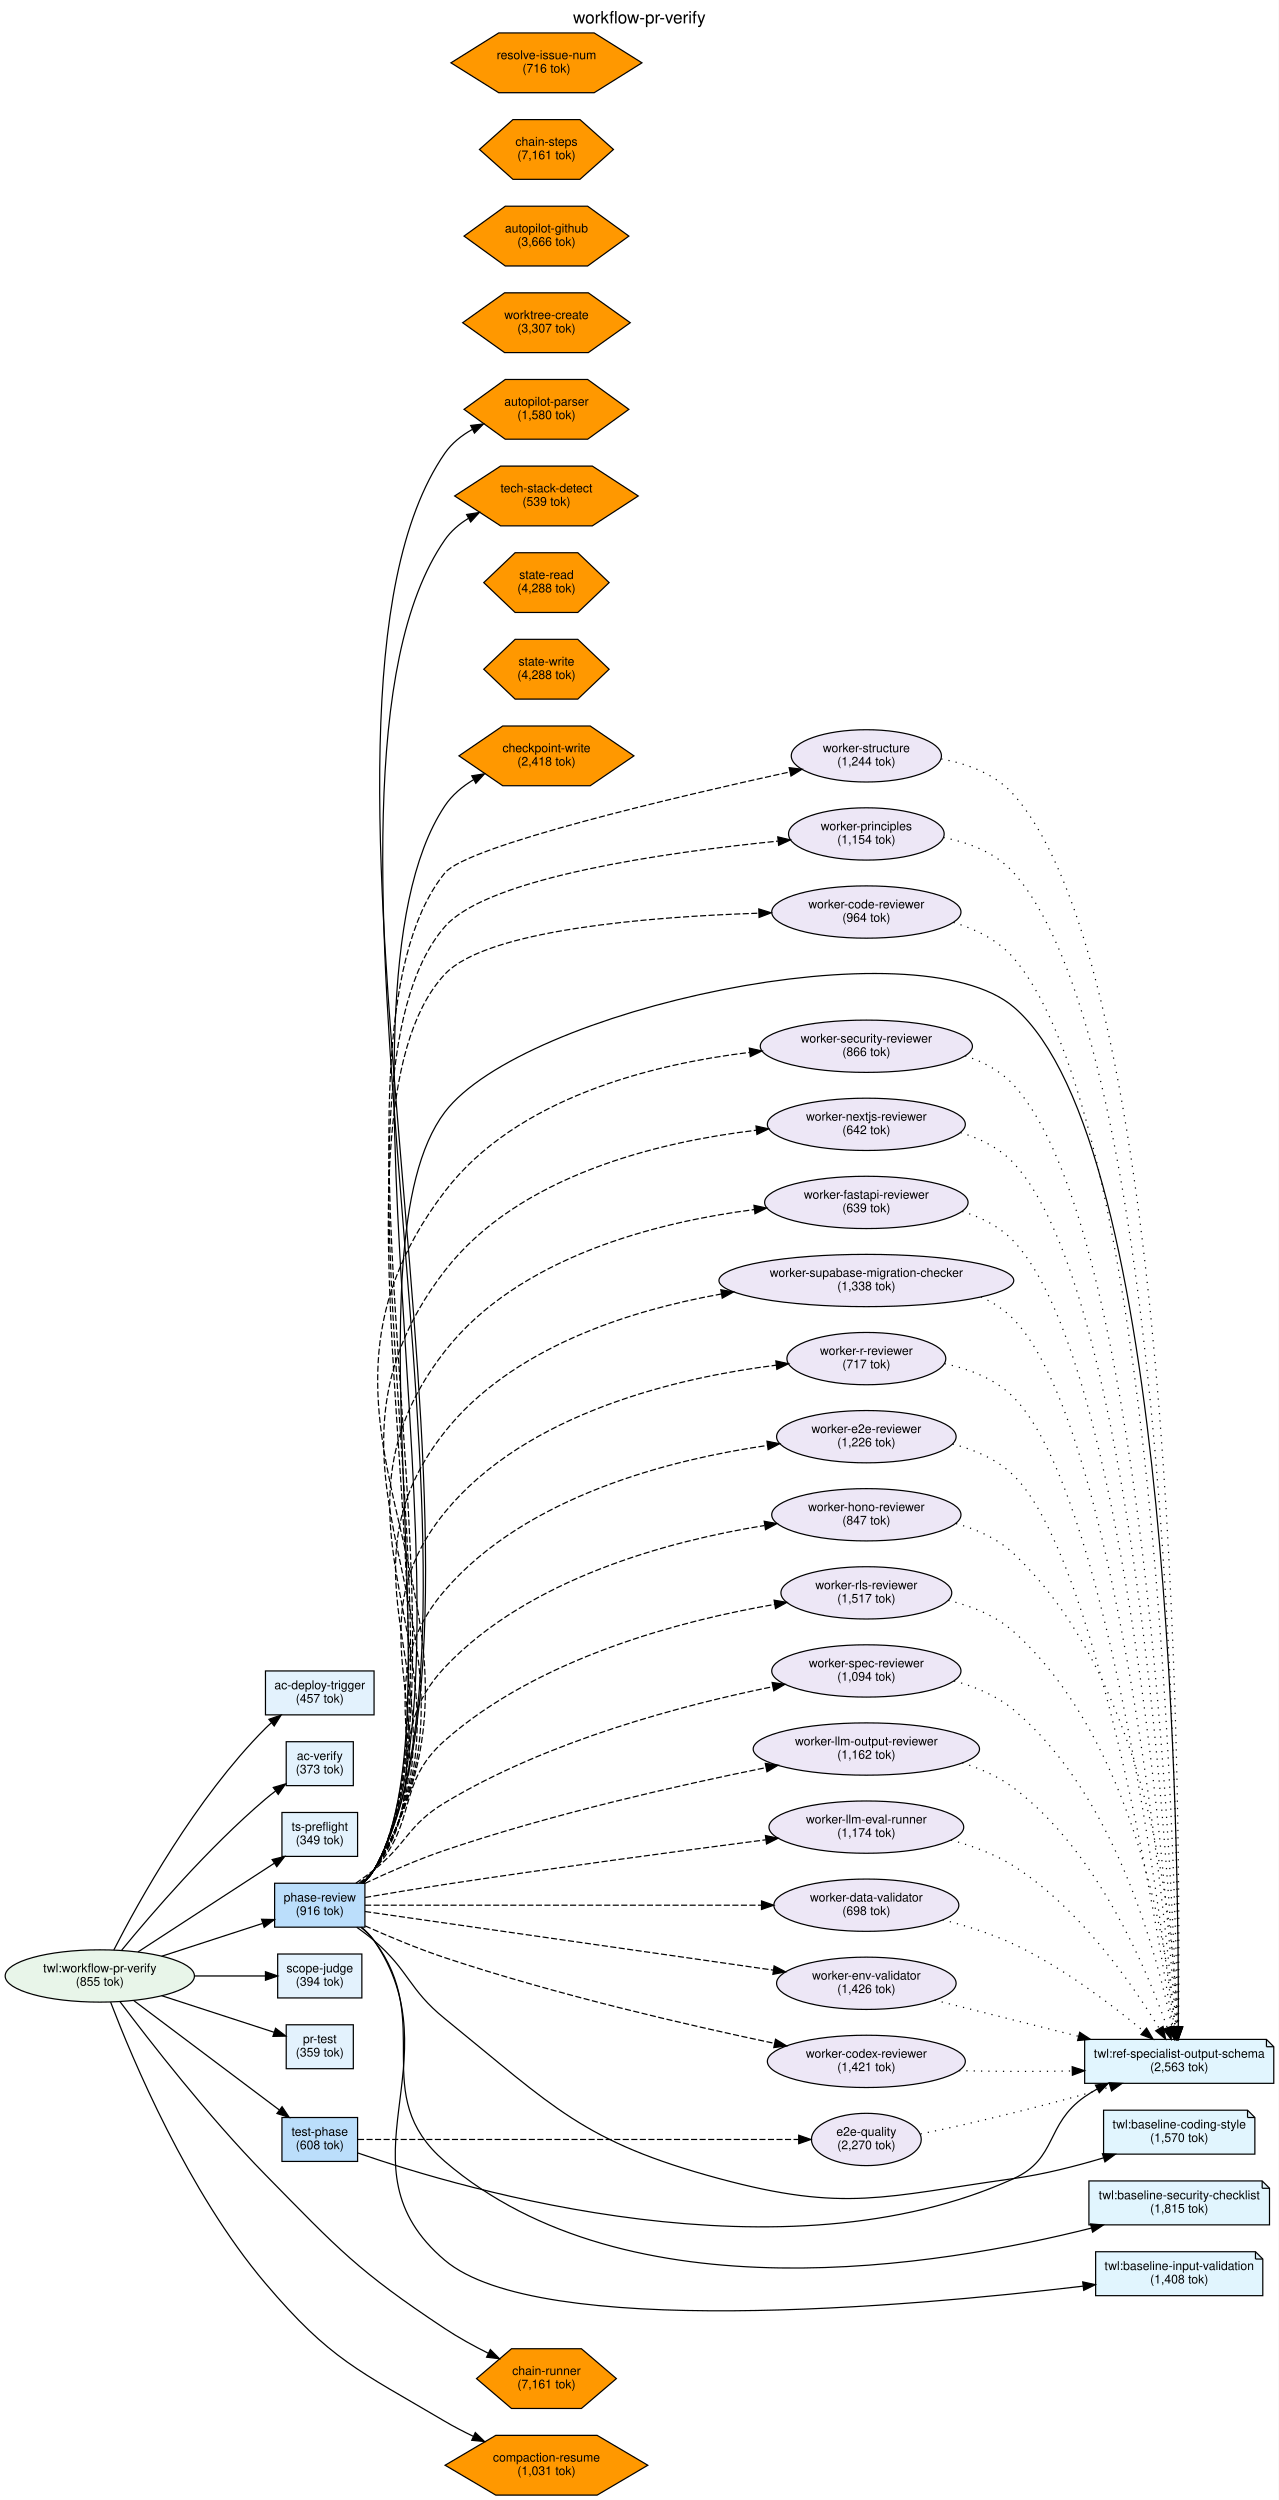
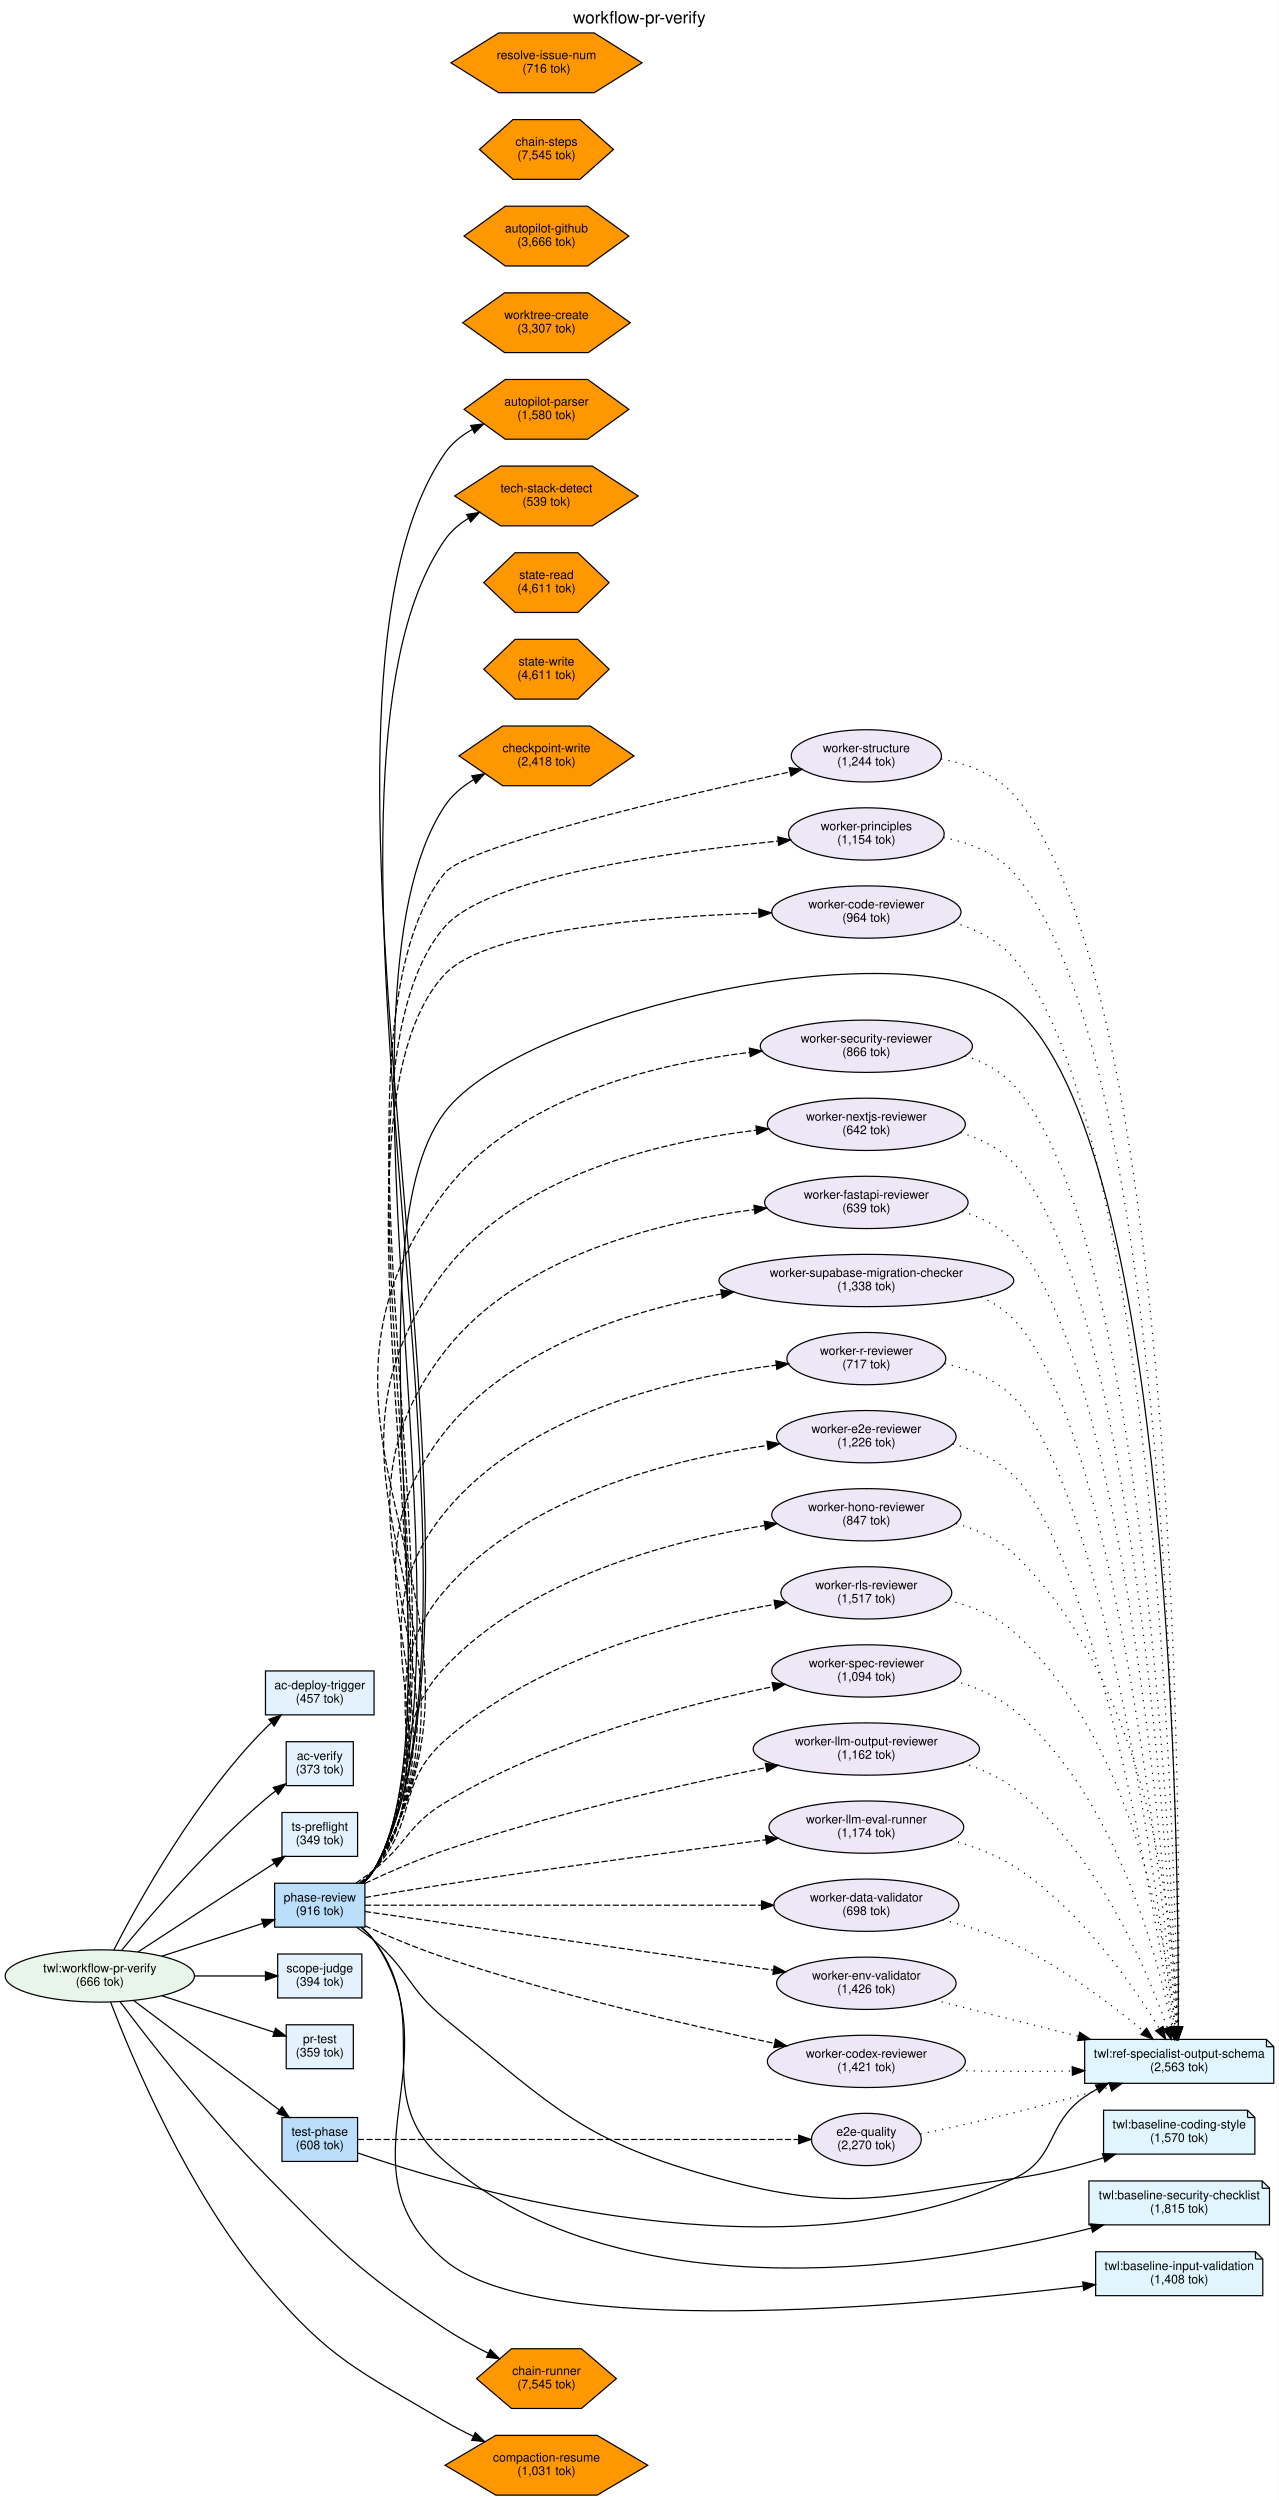
<svg xmlns="http://www.w3.org/2000/svg" width="1048pt" height="2049pt" viewBox="0.00 0.00 1047.96 2048.99">
  <g id="graph0" class="graph" transform="scale(1 1) rotate(0) translate(4 2044.99)">
    <polygon fill="white" stroke="transparent" points="-4,4 -4,-2044.99 1043.96,-2044.99 1043.96,4 -4,4" />
    <text text-anchor="middle" x="519.98" y="-2025.79" font-family="Helvetica,sans-Serif" font-size="14.00">workflow-pr-verify</text>
    <g id="node1" class="node">
      <ellipse fill="#e8f5e9" stroke="black" cx="77.78" cy="-425.49" rx="77.56" ry="21.43" />
      <text text-anchor="middle" x="77.78" y="-428.49" font-family="Helvetica,sans-Serif" font-size="10.00">twl:workflow-pr-verify</text>
-       <text text-anchor="middle" x="77.78" y="-417.49" font-family="Helvetica,sans-Serif" font-size="10.00">(855 tok)</text>
+       <text text-anchor="middle" x="77.78" y="-417.49" font-family="Helvetica,sans-Serif" font-size="10.00">(666 tok)</text>
    </g>
    <g id="node6" class="node">
      <polygon fill="#e3f2fd" stroke="black" points="289.06,-559.49 227.06,-559.49 227.06,-523.49 289.06,-523.49 289.06,-559.49" />
      <text text-anchor="middle" x="258.06" y="-544.49" font-family="Helvetica,sans-Serif" font-size="10.00">ts-preflight</text>
      <text text-anchor="middle" x="258.06" y="-533.49" font-family="Helvetica,sans-Serif" font-size="10.00">(349 tok)</text>
    </g>
    <g id="edge3" class="edge">
      <path fill="none" stroke="black" d="M109.02,-445.17C139.94,-465.29 187.96,-496.53 220.88,-517.95" />
      <polygon fill="black" stroke="black" points="219.02,-520.92 229.32,-523.44 222.84,-515.05 219.02,-520.92" />
    </g>
    <g id="node7" class="node">
      <polygon fill="#e3f2fd" stroke="black" points="292.56,-443.49 223.56,-443.49 223.56,-407.49 292.56,-407.49 292.56,-443.49" />
      <text text-anchor="middle" x="258.06" y="-428.49" font-family="Helvetica,sans-Serif" font-size="10.00">scope-judge</text>
      <text text-anchor="middle" x="258.06" y="-417.49" font-family="Helvetica,sans-Serif" font-size="10.00">(394 tok)</text>
    </g>
    <g id="edge5" class="edge">
      <path fill="none" stroke="black" d="M155.68,-425.49C175.35,-425.49 195.83,-425.49 213.19,-425.49" />
      <polygon fill="black" stroke="black" points="213.56,-428.99 223.56,-425.49 213.56,-421.99 213.56,-428.99" />
    </g>
    <g id="node8" class="node">
      <polygon fill="#e3f2fd" stroke="black" points="285.56,-385.49 230.56,-385.49 230.56,-349.49 285.56,-349.49 285.56,-385.49" />
      <text text-anchor="middle" x="258.06" y="-370.49" font-family="Helvetica,sans-Serif" font-size="10.00">pr-test</text>
      <text text-anchor="middle" x="258.06" y="-359.49" font-family="Helvetica,sans-Serif" font-size="10.00">(359 tok)</text>
    </g>
    <g id="edge6" class="edge">
      <path fill="none" stroke="black" d="M128.44,-409.34C157.68,-399.83 194.01,-388.01 220.6,-379.36" />
      <polygon fill="black" stroke="black" points="221.85,-382.63 230.28,-376.21 219.68,-375.97 221.85,-382.63" />
    </g>
    <g id="node9" class="node">
      <polygon fill="#e3f2fd" stroke="black" points="285.56,-617.49 230.56,-617.49 230.56,-581.49 285.56,-581.49 285.56,-617.49" />
      <text text-anchor="middle" x="258.06" y="-602.49" font-family="Helvetica,sans-Serif" font-size="10.00">ac-verify</text>
      <text text-anchor="middle" x="258.06" y="-591.49" font-family="Helvetica,sans-Serif" font-size="10.00">(373 tok)</text>
    </g>
    <g id="edge2" class="edge">
      <path fill="none" stroke="black" d="M95.72,-446.63C120.01,-476.24 166.97,-530.85 213.56,-570.49 216.2,-572.74 219.02,-574.96 221.9,-577.11" />
      <polygon fill="black" stroke="black" points="219.95,-580.01 230.12,-582.96 224.01,-574.31 219.95,-580.01" />
    </g>
    <g id="node10" class="node">
      <polygon fill="#bbdefb" stroke="black" points="295.06,-501.49 221.06,-501.49 221.06,-465.49 295.06,-465.49 295.06,-501.49" />
      <text text-anchor="middle" x="258.06" y="-486.49" font-family="Helvetica,sans-Serif" font-size="10.00">phase-review</text>
      <text text-anchor="middle" x="258.06" y="-475.49" font-family="Helvetica,sans-Serif" font-size="10.00">(916 tok)</text>
    </g>
    <g id="edge4" class="edge">
      <path fill="none" stroke="black" d="M128.44,-441.65C154.37,-450.08 185.87,-460.33 211.21,-468.58" />
      <polygon fill="black" stroke="black" points="210.36,-471.98 220.95,-471.75 212.52,-465.32 210.36,-471.98" />
    </g>
    <g id="node11" class="node">
      <polygon fill="#e3f2fd" stroke="black" points="302.56,-675.49 213.56,-675.49 213.56,-639.49 302.56,-639.49 302.56,-675.49" />
      <text text-anchor="middle" x="258.06" y="-660.49" font-family="Helvetica,sans-Serif" font-size="10.00">ac-deploy-trigger</text>
      <text text-anchor="middle" x="258.06" y="-649.49" font-family="Helvetica,sans-Serif" font-size="10.00">(457 tok)</text>
    </g>
    <g id="edge1" class="edge">
      <path fill="none" stroke="black" d="M89.24,-446.74C109.3,-486.01 156.33,-571.16 213.56,-628.49 215.13,-630.06 216.79,-631.59 218.51,-633.08" />
      <polygon fill="black" stroke="black" points="216.36,-635.84 226.38,-639.31 220.71,-630.36 216.36,-635.84" />
    </g>
    <g id="node12" class="node">
      <polygon fill="#bbdefb" stroke="black" points="289.06,-309.49 227.06,-309.49 227.06,-273.49 289.06,-273.49 289.06,-309.49" />
      <text text-anchor="middle" x="258.06" y="-294.49" font-family="Helvetica,sans-Serif" font-size="10.00">test-phase</text>
      <text text-anchor="middle" x="258.06" y="-283.49" font-family="Helvetica,sans-Serif" font-size="10.00">(608 tok)</text>
    </g>
    <g id="edge7" class="edge">
      <path fill="none" stroke="black" d="M105.47,-405.43C137.35,-381.47 190.65,-341.42 224.8,-315.74" />
      <polygon fill="black" stroke="black" points="227.16,-318.35 233.05,-309.54 222.95,-312.75 227.16,-318.35" />
    </g>
    <g id="node35" class="node">
      <polygon fill="#ff9800" stroke="black" points="501.16,-95.49 472.5,-119.98 415.19,-119.98 386.54,-95.49 415.19,-71.01 472.5,-71.01 501.16,-95.49" />
      <text text-anchor="middle" x="443.85" y="-98.49" font-family="Helvetica,sans-Serif" font-size="10.00">chain-runner</text>
-       <text text-anchor="middle" x="443.85" y="-87.49" font-family="Helvetica,sans-Serif" font-size="10.00">(7,161 tok)</text>
+       <text text-anchor="middle" x="443.85" y="-87.49" font-family="Helvetica,sans-Serif" font-size="10.00">(7,545 tok)</text>
    </g>
    <g id="edge8" class="edge">
      <path fill="none" stroke="black" d="M94.12,-404.72C118.1,-372.78 166.6,-310.3 213.56,-262.49 273.87,-201.11 288.84,-184.04 360.56,-136.49 371.69,-129.12 384.34,-122.18 396.32,-116.19" />
      <polygon fill="black" stroke="black" points="397.86,-119.33 405.31,-111.8 394.79,-113.04 397.86,-119.33" />
    </g>
    <g id="node39" class="node">
      <polygon fill="#ff9800" stroke="black" points="526.91,-24.49 485.38,-48.98 402.31,-48.98 360.78,-24.49 402.31,-0.01 485.38,-0.01 526.91,-24.49" />
      <text text-anchor="middle" x="443.85" y="-27.49" font-family="Helvetica,sans-Serif" font-size="10.00">compaction-resume</text>
      <text text-anchor="middle" x="443.85" y="-16.49" font-family="Helvetica,sans-Serif" font-size="10.00">(1,031 tok)</text>
    </g>
    <g id="edge9" class="edge">
      <path fill="none" stroke="black" d="M86.62,-404.09C104.15,-358.19 150.03,-248.42 213.56,-173.49 266.86,-110.64 289.63,-102.43 360.56,-60.49 367.9,-56.16 375.85,-52.04 383.81,-48.23" />
      <polygon fill="black" stroke="black" points="385.54,-51.29 393.14,-43.92 382.6,-44.94 385.54,-51.29" />
    </g>
    <g id="node2" class="node">
      <polygon fill="#e1f5fe" stroke="black" points="1033.96,-373.49 884.96,-373.49 884.96,-337.49 1039.96,-337.49 1039.96,-367.49 1033.96,-373.49" />
      <polyline fill="none" stroke="black" points="1033.96,-373.49 1033.96,-367.49 " />
      <polyline fill="none" stroke="black" points="1039.96,-367.49 1033.96,-367.49 " />
      <text text-anchor="middle" x="962.46" y="-358.49" font-family="Helvetica,sans-Serif" font-size="10.00">twl:ref-specialist-output-schema</text>
      <text text-anchor="middle" x="962.46" y="-347.49" font-family="Helvetica,sans-Serif" font-size="10.00">(2,563 tok)</text>
    </g>
    <g id="node3" class="node">
      <polygon fill="#e1f5fe" stroke="black" points="1018.46,-315.49 900.46,-315.49 900.46,-279.49 1024.46,-279.49 1024.46,-309.49 1018.46,-315.49" />
      <polyline fill="none" stroke="black" points="1018.46,-315.49 1018.46,-309.49 " />
      <polyline fill="none" stroke="black" points="1024.46,-309.49 1018.46,-309.49 " />
      <text text-anchor="middle" x="962.46" y="-300.49" font-family="Helvetica,sans-Serif" font-size="10.00">twl:baseline-coding-style</text>
      <text text-anchor="middle" x="962.46" y="-289.49" font-family="Helvetica,sans-Serif" font-size="10.00">(1,570 tok)</text>
    </g>
    <g id="node4" class="node">
      <polygon fill="#e1f5fe" stroke="black" points="1030.46,-257.49 888.46,-257.49 888.46,-221.49 1036.46,-221.49 1036.46,-251.49 1030.46,-257.49" />
      <polyline fill="none" stroke="black" points="1030.46,-257.49 1030.46,-251.49 " />
      <polyline fill="none" stroke="black" points="1036.46,-251.49 1030.46,-251.49 " />
      <text text-anchor="middle" x="962.46" y="-242.49" font-family="Helvetica,sans-Serif" font-size="10.00">twl:baseline-security-checklist</text>
      <text text-anchor="middle" x="962.46" y="-231.49" font-family="Helvetica,sans-Serif" font-size="10.00">(1,815 tok)</text>
    </g>
    <g id="node5" class="node">
      <polygon fill="#e1f5fe" stroke="black" points="1024.96,-199.49 893.96,-199.49 893.96,-163.49 1030.96,-163.49 1030.96,-193.49 1024.96,-199.49" />
      <polyline fill="none" stroke="black" points="1024.96,-199.49 1024.96,-193.49 " />
      <polyline fill="none" stroke="black" points="1030.96,-193.49 1024.96,-193.49 " />
      <text text-anchor="middle" x="962.46" y="-184.49" font-family="Helvetica,sans-Serif" font-size="10.00">twl:baseline-input-validation</text>
      <text text-anchor="middle" x="962.46" y="-173.49" font-family="Helvetica,sans-Serif" font-size="10.00">(1,408 tok)</text>
    </g>
    <g id="edge30" class="edge">
      <path fill="none" stroke="black" d="M293.3,-501.67C296.91,-504.84 300.15,-508.44 302.56,-512.49 373.58,-631.52 276.78,-1023.08 360.56,-1133.49 424.27,-1217.45 746.91,-1288.05 826.96,-1219.49 957.19,-1107.97 962.32,-520.59 961.72,-383.93" />
      <polygon fill="black" stroke="black" points="965.22,-383.81 961.66,-373.83 958.22,-383.85 965.22,-383.81" />
    </g>
    <g id="edge31" class="edge">
      <path fill="none" stroke="black" d="M288.34,-465.43C293.24,-462 298.16,-458.29 302.56,-454.49 331.64,-429.44 330.75,-414.67 360.56,-390.49 450.31,-317.72 473.59,-289.65 585.13,-259.49 688.88,-231.44 720.5,-244.74 826.96,-259.49 851.35,-262.87 877.54,-269.55 900.27,-276.37" />
      <polygon fill="black" stroke="black" points="899.53,-279.8 910.11,-279.4 901.59,-273.11 899.53,-279.8" />
    </g>
    <g id="edge32" class="edge">
      <path fill="none" stroke="black" d="M291.62,-465.48C295.7,-462.22 299.5,-458.55 302.56,-454.49 353.45,-387.07 296.49,-328.55 360.56,-273.49 510.45,-144.71 766.84,-187.65 890.56,-218.88" />
      <polygon fill="black" stroke="black" points="889.76,-222.29 900.31,-221.39 891.5,-215.51 889.76,-222.29" />
    </g>
    <g id="edge33" class="edge">
      <path fill="none" stroke="black" d="M292.4,-465.38C296.26,-462.17 299.79,-458.54 302.56,-454.49 369.94,-356.08 269.59,-269.61 360.56,-192.49 437.27,-127.47 739.11,-154.13 883.59,-171.27" />
      <polygon fill="black" stroke="black" points="883.37,-174.77 893.71,-172.49 884.2,-167.82 883.37,-174.77" />
    </g>
    <g id="node13" class="node">
      <ellipse fill="#ede7f6" stroke="black" cx="706.04" cy="-1425.49" rx="61.54" ry="21.43" />
      <text text-anchor="middle" x="706.04" y="-1428.49" font-family="Helvetica,sans-Serif" font-size="10.00">worker-structure</text>
      <text text-anchor="middle" x="706.04" y="-1417.49" font-family="Helvetica,sans-Serif" font-size="10.00">(1,244 tok)</text>
    </g>
    <g id="edge13" class="edge">
      <path fill="none" stroke="black" stroke-dasharray="5,2" d="M293.39,-501.62C296.99,-504.8 300.19,-508.42 302.56,-512.49 394.08,-669.83 245.83,-1188.2 360.56,-1329.49 378.59,-1351.7 549.18,-1391.68 643.33,-1412.34" />
      <polygon fill="black" stroke="black" points="642.79,-1415.81 653.31,-1414.52 644.29,-1408.97 642.79,-1415.81" />
    </g>
    <g id="node14" class="node">
      <ellipse fill="#ede7f6" stroke="black" cx="706.04" cy="-1361.49" rx="63.78" ry="21.43" />
      <text text-anchor="middle" x="706.04" y="-1364.49" font-family="Helvetica,sans-Serif" font-size="10.00">worker-principles</text>
      <text text-anchor="middle" x="706.04" y="-1353.49" font-family="Helvetica,sans-Serif" font-size="10.00">(1,154 tok)</text>
    </g>
    <g id="edge14" class="edge">
      <path fill="none" stroke="black" stroke-dasharray="5,2" d="M293.37,-501.63C296.97,-504.8 300.18,-508.42 302.56,-512.49 389.47,-661.22 247.72,-1155.34 360.56,-1285.49 395.62,-1325.93 543.36,-1346.58 633.59,-1355.61" />
      <polygon fill="black" stroke="black" points="633.46,-1359.11 643.75,-1356.6 634.14,-1352.15 633.46,-1359.11" />
    </g>
    <g id="node15" class="node">
      <ellipse fill="#ede7f6" stroke="black" cx="706.04" cy="-419.49" rx="73.58" ry="21.43" />
      <text text-anchor="middle" x="706.04" y="-422.49" font-family="Helvetica,sans-Serif" font-size="10.00">worker-env-validator</text>
      <text text-anchor="middle" x="706.04" y="-411.49" font-family="Helvetica,sans-Serif" font-size="10.00">(1,426 tok)</text>
    </g>
    <g id="edge28" class="edge">
      <path fill="none" stroke="black" stroke-dasharray="5,2" d="M295.18,-478.31C367.78,-467.89 532.74,-444.22 629.8,-430.29" />
      <polygon fill="black" stroke="black" points="630.44,-433.74 639.84,-428.85 629.45,-426.81 630.44,-433.74" />
    </g>
    <g id="node16" class="node">
      <ellipse fill="#ede7f6" stroke="black" cx="706.04" cy="-739.49" rx="70.01" ry="21.43" />
      <text text-anchor="middle" x="706.04" y="-742.49" font-family="Helvetica,sans-Serif" font-size="10.00">worker-rls-reviewer</text>
      <text text-anchor="middle" x="706.04" y="-731.49" font-family="Helvetica,sans-Serif" font-size="10.00">(1,517 tok)</text>
    </g>
    <g id="edge23" class="edge">
      <path fill="none" stroke="black" stroke-dasharray="5,2" d="M290.49,-501.74C294.83,-505 299.01,-508.61 302.56,-512.49 338.84,-552.09 320.32,-582.93 360.56,-618.49 437.5,-686.48 554.99,-716.88 630.91,-730.03" />
      <polygon fill="black" stroke="black" points="630.44,-733.5 640.88,-731.7 631.59,-726.6 630.44,-733.5" />
    </g>
    <g id="node17" class="node">
      <ellipse fill="#ede7f6" stroke="black" cx="706.04" cy="-995.49" rx="120.83" ry="21.43" />
      <text text-anchor="middle" x="706.04" y="-998.49" font-family="Helvetica,sans-Serif" font-size="10.00">worker-supabase-migration-checker</text>
      <text text-anchor="middle" x="706.04" y="-987.49" font-family="Helvetica,sans-Serif" font-size="10.00">(1,338 tok)</text>
    </g>
    <g id="edge19" class="edge">
      <path fill="none" stroke="black" stroke-dasharray="5,2" d="M293.05,-501.83C296.7,-504.97 300.01,-508.53 302.56,-512.49 389.98,-648.44 260.06,-744.92 360.56,-871.49 414.94,-939.98 510.36,-970.67 587,-984.4" />
      <polygon fill="black" stroke="black" points="586.76,-987.91 597.2,-986.15 587.94,-981.01 586.76,-987.91" />
    </g>
    <g id="node18" class="node">
      <ellipse fill="#ede7f6" stroke="black" cx="706.04" cy="-483.49" rx="75.82" ry="21.43" />
      <text text-anchor="middle" x="706.04" y="-486.49" font-family="Helvetica,sans-Serif" font-size="10.00">worker-data-validator</text>
      <text text-anchor="middle" x="706.04" y="-475.49" font-family="Helvetica,sans-Serif" font-size="10.00">(698 tok)</text>
    </g>
    <g id="edge27" class="edge">
      <path fill="none" stroke="black" stroke-dasharray="5,2" d="M295.18,-483.49C365.38,-483.49 521.92,-483.49 619.95,-483.49" />
      <polygon fill="black" stroke="black" points="620.13,-486.99 630.13,-483.49 620.13,-479.99 620.13,-486.99" />
    </g>
    <g id="node19" class="node">
      <ellipse fill="#ede7f6" stroke="black" cx="706.04" cy="-867.49" rx="73.58" ry="21.43" />
      <text text-anchor="middle" x="706.04" y="-870.49" font-family="Helvetica,sans-Serif" font-size="10.00">worker-e2e-reviewer</text>
      <text text-anchor="middle" x="706.04" y="-859.49" font-family="Helvetica,sans-Serif" font-size="10.00">(1,226 tok)</text>
    </g>
    <g id="edge21" class="edge">
      <path fill="none" stroke="black" stroke-dasharray="5,2" d="M292.29,-501.69C296.16,-504.89 299.73,-508.49 302.56,-512.49 363.18,-598.22 292.03,-661.96 360.56,-741.49 427.33,-818.99 545.94,-848.84 625.04,-860.33" />
      <polygon fill="black" stroke="black" points="624.58,-863.8 634.96,-861.7 625.54,-856.86 624.58,-863.8" />
    </g>
    <g id="node20" class="node">
      <ellipse fill="#ede7f6" stroke="black" cx="706.04" cy="-675.49" rx="77.56" ry="21.43" />
      <text text-anchor="middle" x="706.04" y="-678.49" font-family="Helvetica,sans-Serif" font-size="10.00">worker-spec-reviewer</text>
      <text text-anchor="middle" x="706.04" y="-667.49" font-family="Helvetica,sans-Serif" font-size="10.00">(1,094 tok)</text>
    </g>
    <g id="edge24" class="edge">
      <path fill="none" stroke="black" stroke-dasharray="5,2" d="M287.64,-501.53C292.72,-505.02 297.88,-508.76 302.56,-512.49 330.33,-534.65 330.14,-549.15 360.56,-567.49 445.28,-618.57 556.47,-647.72 629.29,-662.56" />
      <polygon fill="black" stroke="black" points="628.81,-666.04 639.31,-664.56 630.19,-659.17 628.81,-666.04" />
    </g>
    <g id="node21" class="node">
      <ellipse fill="#ede7f6" stroke="black" cx="706.04" cy="-355.49" rx="81.13" ry="21.43" />
      <text text-anchor="middle" x="706.04" y="-358.49" font-family="Helvetica,sans-Serif" font-size="10.00">worker-codex-reviewer</text>
      <text text-anchor="middle" x="706.04" y="-347.49" font-family="Helvetica,sans-Serif" font-size="10.00">(1,421 tok)</text>
    </g>
    <g id="edge29" class="edge">
      <path fill="none" stroke="black" stroke-dasharray="5,2" d="M295.17,-466.55C314.32,-457.98 338.41,-447.87 360.56,-440.49 451.92,-410.09 560.15,-385.12 630.58,-370.29" />
      <polygon fill="black" stroke="black" points="631.62,-373.65 640.69,-368.18 630.19,-366.8 631.62,-373.65" />
    </g>
    <g id="node22" class="node">
      <ellipse fill="#ede7f6" stroke="black" cx="706.04" cy="-1297.49" rx="77.56" ry="21.43" />
      <text text-anchor="middle" x="706.04" y="-1300.49" font-family="Helvetica,sans-Serif" font-size="10.00">worker-code-reviewer</text>
      <text text-anchor="middle" x="706.04" y="-1289.49" font-family="Helvetica,sans-Serif" font-size="10.00">(964 tok)</text>
    </g>
    <g id="edge15" class="edge">
      <path fill="none" stroke="black" stroke-dasharray="5,2" d="M293.36,-501.64C296.96,-504.81 300.17,-508.42 302.56,-512.49 385.39,-653.6 248.87,-1126.93 360.56,-1246.49 394.54,-1282.87 527.32,-1293.55 617.74,-1296.54" />
      <polygon fill="black" stroke="black" points="617.9,-1300.05 628,-1296.85 618.11,-1293.05 617.9,-1300.05" />
    </g>
    <g id="node23" class="node">
      <ellipse fill="#ede7f6" stroke="black" cx="706.04" cy="-1187.49" rx="86.95" ry="21.43" />
      <text text-anchor="middle" x="706.04" y="-1190.49" font-family="Helvetica,sans-Serif" font-size="10.00">worker-security-reviewer</text>
      <text text-anchor="middle" x="706.04" y="-1179.49" font-family="Helvetica,sans-Serif" font-size="10.00">(866 tok)</text>
    </g>
    <g id="edge16" class="edge">
      <path fill="none" stroke="black" stroke-dasharray="5,2" d="M293.26,-501.7C296.88,-504.86 300.12,-508.45 302.56,-512.49 431.02,-725.16 209.7,-871.09 360.56,-1068.49 419.15,-1145.15 530.15,-1172.71 610.35,-1182.46" />
      <polygon fill="black" stroke="black" points="610.13,-1185.96 620.46,-1183.62 610.93,-1179 610.13,-1185.96" />
    </g>
    <g id="node24" class="node">
      <ellipse fill="#ede7f6" stroke="black" cx="706.04" cy="-1123.49" rx="81.13" ry="21.43" />
      <text text-anchor="middle" x="706.04" y="-1126.49" font-family="Helvetica,sans-Serif" font-size="10.00">worker-nextjs-reviewer</text>
      <text text-anchor="middle" x="706.04" y="-1115.49" font-family="Helvetica,sans-Serif" font-size="10.00">(642 tok)</text>
    </g>
    <g id="edge17" class="edge">
      <path fill="none" stroke="black" stroke-dasharray="5,2" d="M293.21,-501.73C296.84,-504.89 300.1,-508.47 302.56,-512.49 417.45,-699.81 226.28,-829.56 360.56,-1003.49 420.87,-1081.61 535.41,-1109.09 615.8,-1118.64" />
      <polygon fill="black" stroke="black" points="615.6,-1122.13 625.92,-1119.76 616.37,-1115.18 615.6,-1122.13" />
    </g>
    <g id="node25" class="node">
      <ellipse fill="#ede7f6" stroke="black" cx="706.04" cy="-1059.49" rx="83.38" ry="21.43" />
      <text text-anchor="middle" x="706.04" y="-1062.49" font-family="Helvetica,sans-Serif" font-size="10.00">worker-fastapi-reviewer</text>
      <text text-anchor="middle" x="706.04" y="-1051.49" font-family="Helvetica,sans-Serif" font-size="10.00">(639 tok)</text>
    </g>
    <g id="edge18" class="edge">
      <path fill="none" stroke="black" stroke-dasharray="5,2" d="M293.14,-501.77C296.78,-504.92 300.06,-508.49 302.56,-512.49 403.7,-674.1 243.28,-787.2 360.56,-937.49 420.92,-1014.84 534.05,-1043.26 614.18,-1053.64" />
      <polygon fill="black" stroke="black" points="613.92,-1057.13 624.27,-1054.88 614.77,-1050.19 613.92,-1057.13" />
    </g>
    <g id="node26" class="node">
      <ellipse fill="#ede7f6" stroke="black" cx="706.04" cy="-803.49" rx="77.56" ry="21.43" />
      <text text-anchor="middle" x="706.04" y="-806.49" font-family="Helvetica,sans-Serif" font-size="10.00">worker-hono-reviewer</text>
      <text text-anchor="middle" x="706.04" y="-795.49" font-family="Helvetica,sans-Serif" font-size="10.00">(847 tok)</text>
    </g>
    <g id="edge22" class="edge">
      <path fill="none" stroke="black" stroke-dasharray="5,2" d="M291.53,-501.58C295.62,-504.83 299.45,-508.48 302.56,-512.49 350.45,-574.26 306.88,-621.69 360.56,-678.49 429.57,-751.51 544.51,-782.01 622.47,-794.66" />
      <polygon fill="black" stroke="black" points="622.32,-798.18 632.74,-796.26 623.4,-791.26 622.32,-798.18" />
    </g>
    <g id="node27" class="node">
      <ellipse fill="#ede7f6" stroke="black" cx="706.04" cy="-931.49" rx="65.11" ry="21.43" />
      <text text-anchor="middle" x="706.04" y="-934.49" font-family="Helvetica,sans-Serif" font-size="10.00">worker-r-reviewer</text>
      <text text-anchor="middle" x="706.04" y="-923.49" font-family="Helvetica,sans-Serif" font-size="10.00">(717 tok)</text>
    </g>
    <g id="edge20" class="edge">
      <path fill="none" stroke="black" stroke-dasharray="5,2" d="M292.49,-501.56C296.33,-504.77 299.84,-508.42 302.56,-512.49 376.32,-622.87 276.59,-702.68 360.56,-805.49 427.49,-887.44 552.64,-916.09 632.25,-926.11" />
      <polygon fill="black" stroke="black" points="631.87,-929.59 642.21,-927.29 632.69,-922.64 631.87,-929.59" />
    </g>
    <g id="node28" class="node">
      <ellipse fill="#ede7f6" stroke="black" cx="706.04" cy="-611.49" rx="92.76" ry="21.43" />
      <text text-anchor="middle" x="706.04" y="-614.49" font-family="Helvetica,sans-Serif" font-size="10.00">worker-llm-output-reviewer</text>
      <text text-anchor="middle" x="706.04" y="-603.49" font-family="Helvetica,sans-Serif" font-size="10.00">(1,162 tok)</text>
    </g>
    <g id="edge25" class="edge">
      <path fill="none" stroke="black" stroke-dasharray="5,2" d="M295.07,-501.37C314.2,-510.37 338.29,-520.94 360.56,-528.49 448.72,-558.38 553,-581.93 623.56,-596.2" />
      <polygon fill="black" stroke="black" points="623.22,-599.7 633.72,-598.24 624.6,-592.84 623.22,-599.7" />
    </g>
    <g id="node29" class="node">
      <ellipse fill="#ede7f6" stroke="black" cx="706.04" cy="-547.49" rx="79.81" ry="21.43" />
      <text text-anchor="middle" x="706.04" y="-550.49" font-family="Helvetica,sans-Serif" font-size="10.00">worker-llm-eval-runner</text>
      <text text-anchor="middle" x="706.04" y="-539.49" font-family="Helvetica,sans-Serif" font-size="10.00">(1,174 tok)</text>
    </g>
    <g id="edge26" class="edge">
      <path fill="none" stroke="black" stroke-dasharray="5,2" d="M295.19,-489.82C314.56,-493.14 338.84,-497.19 360.56,-500.49 450.43,-514.15 553.77,-528 623.64,-537.1" />
      <polygon fill="black" stroke="black" points="623.33,-540.59 633.7,-538.4 624.23,-533.64 623.33,-540.59" />
    </g>
    <g id="node33" class="node">
      <polygon fill="#ff9800" stroke="black" points="519.08,-1638.49 481.46,-1662.98 406.23,-1662.98 368.61,-1638.49 406.23,-1614.01 481.46,-1614.01 519.08,-1638.49" />
      <text text-anchor="middle" x="443.85" y="-1641.49" font-family="Helvetica,sans-Serif" font-size="10.00">tech-stack-detect</text>
      <text text-anchor="middle" x="443.85" y="-1630.49" font-family="Helvetica,sans-Serif" font-size="10.00">(539 tok)</text>
    </g>
    <g id="edge11" class="edge">
      <path fill="none" stroke="black" d="M293.46,-501.58C297.04,-504.76 300.23,-508.39 302.56,-512.49 422.66,-723.24 222.45,-1403.09 360.56,-1602.49 365.54,-1609.68 372.28,-1615.45 379.78,-1620.07" />
      <polygon fill="black" stroke="black" points="378.41,-1623.3 388.87,-1624.99 381.74,-1617.15 378.41,-1623.3" />
    </g>
    <g id="node34" class="node">
      <polygon fill="#ff9800" stroke="black" points="511.39,-1709.49 477.62,-1733.98 410.08,-1733.98 376.31,-1709.49 410.08,-1685.01 477.62,-1685.01 511.39,-1709.49" />
      <text text-anchor="middle" x="443.85" y="-1712.49" font-family="Helvetica,sans-Serif" font-size="10.00">autopilot-parser</text>
      <text text-anchor="middle" x="443.85" y="-1701.49" font-family="Helvetica,sans-Serif" font-size="10.00">(1,580 tok)</text>
    </g>
    <g id="edge10" class="edge">
      <path fill="none" stroke="black" d="M293.47,-501.57C297.05,-504.76 300.23,-508.39 302.56,-512.49 430.1,-737.14 213.82,-1460.9 360.56,-1673.49 366.28,-1681.77 374.33,-1688.16 383.19,-1693.09" />
      <polygon fill="black" stroke="black" points="381.74,-1696.28 392.26,-1697.55 384.83,-1690 381.74,-1696.28" />
    </g>
    <g id="node41" class="node">
      <polygon fill="#ff9800" stroke="black" points="515.55,-1425.49 479.7,-1449.98 407.99,-1449.98 372.14,-1425.49 407.99,-1401.01 479.7,-1401.01 515.55,-1425.49" />
      <text text-anchor="middle" x="443.85" y="-1428.49" font-family="Helvetica,sans-Serif" font-size="10.00">checkpoint-write</text>
      <text text-anchor="middle" x="443.85" y="-1417.49" font-family="Helvetica,sans-Serif" font-size="10.00">(2,418 tok)</text>
    </g>
    <g id="edge12" class="edge">
      <path fill="none" stroke="black" d="M293.4,-501.61C297,-504.79 300.2,-508.41 302.56,-512.49 399.84,-680.58 252.92,-1222.85 360.56,-1384.49 366.46,-1393.35 374.87,-1400.38 384.08,-1405.93" />
      <polygon fill="black" stroke="black" points="382.64,-1409.13 393.11,-1410.8 385.97,-1402.97 382.64,-1409.13" />
    </g>
    <g id="edge35" class="edge">
      <path fill="none" stroke="black" d="M289.21,-280.42C377.03,-250.05 638.35,-173.3 826.96,-259.49 862.78,-275.86 852.67,-303.94 884.96,-326.49 888.21,-328.76 891.65,-330.88 895.22,-332.86" />
      <polygon fill="black" stroke="black" points="893.78,-336.05 904.28,-337.47 896.96,-329.81 893.78,-336.05" />
    </g>
    <g id="node30" class="node">
      <ellipse fill="#ede7f6" stroke="black" cx="706.04" cy="-291.49" rx="45.01" ry="21.43" />
      <text text-anchor="middle" x="706.04" y="-294.49" font-family="Helvetica,sans-Serif" font-size="10.00">e2e-quality</text>
      <text text-anchor="middle" x="706.04" y="-283.49" font-family="Helvetica,sans-Serif" font-size="10.00">(2,270 tok)</text>
    </g>
    <g id="edge34" class="edge">
      <path fill="none" stroke="black" stroke-dasharray="5,2" d="M289.37,-291.49C363.63,-291.49 555.54,-291.49 650.36,-291.49" />
      <polygon fill="black" stroke="black" points="650.6,-294.99 660.6,-291.49 650.6,-287.99 650.6,-294.99" />
    </g>
    <g id="edge36" class="edge">
      <path fill="none" stroke="black" stroke-dasharray="1,5" d="M767.43,-1422.99C789.2,-1418.95 812.05,-1410.51 826.96,-1393.49 963.64,-1237.48 963.51,-534.29 961.88,-383.87" />
      <polygon fill="black" stroke="black" points="965.37,-383.59 961.75,-373.63 958.37,-383.67 965.37,-383.59" />
    </g>
    <g id="edge37" class="edge">
      <path fill="none" stroke="black" stroke-dasharray="1,5" d="M769.22,-1358.57C790.41,-1354.39 812.41,-1345.97 826.96,-1329.49 955.42,-1184.09 961.79,-528.88 961.61,-383.94" />
      <polygon fill="black" stroke="black" points="965.11,-383.66 961.58,-373.67 958.11,-383.68 965.11,-383.66" />
    </g>
    <g id="edge38" class="edge">
      <path fill="none" stroke="black" stroke-dasharray="1,5" d="M761.94,-405.69C796.26,-397.05 841.11,-385.77 879.59,-376.09" />
      <polygon fill="black" stroke="black" points="880.9,-379.37 889.74,-373.54 879.19,-372.58 880.9,-379.37" />
    </g>
    <g id="edge39" class="edge">
      <path fill="none" stroke="black" stroke-dasharray="1,5" d="M773.18,-733.33C792.39,-728.71 812.15,-720.84 826.96,-707.49 925.26,-618.94 952.19,-450.62 959.16,-383.83" />
      <polygon fill="black" stroke="black" points="962.67,-383.94 960.15,-373.65 955.7,-383.26 962.67,-383.94" />
    </g>
    <g id="edge40" class="edge">
      <path fill="none" stroke="black" stroke-dasharray="1,5" d="M799.95,-982.07C810.03,-977.47 819.36,-971.43 826.96,-963.49 909.02,-877.83 949.23,-492.21 959.04,-383.88" />
      <polygon fill="black" stroke="black" points="962.54,-383.99 959.94,-373.72 955.57,-383.37 962.54,-383.99" />
    </g>
    <g id="edge41" class="edge">
      <path fill="none" stroke="black" stroke-dasharray="1,5" d="M768.63,-471.56C787.83,-466.67 808.73,-460.08 826.96,-451.49 866.77,-432.74 907.16,-401.99 933.15,-380.36" />
      <polygon fill="black" stroke="black" points="935.67,-382.8 941.06,-373.68 931.16,-377.45 935.67,-382.8" />
    </g>
    <g id="edge42" class="edge">
      <path fill="none" stroke="black" stroke-dasharray="1,5" d="M776.76,-861.45C795.08,-856.76 813.47,-848.82 826.96,-835.49 893.07,-770.2 942.91,-476.68 957.26,-383.78" />
      <polygon fill="black" stroke="black" points="960.74,-384.13 958.79,-373.72 953.82,-383.08 960.74,-384.13" />
    </g>
    <g id="edge43" class="edge">
      <path fill="none" stroke="black" stroke-dasharray="1,5" d="M777.91,-667.31C795.4,-662.56 813.08,-655.12 826.96,-643.49 910.19,-573.77 944.93,-441.1 956.56,-383.43" />
      <polygon fill="black" stroke="black" points="960,-384.05 958.46,-373.56 953.13,-382.72 960,-384.05" />
    </g>
    <g id="edge44" class="edge">
      <path fill="none" stroke="black" stroke-dasharray="1,5" d="M782,-347.9C811.1,-347.13 844.62,-347.04 874.76,-347.63" />
      <polygon fill="black" stroke="black" points="874.76,-351.13 884.84,-347.85 874.92,-344.13 874.76,-351.13" />
    </g>
    <g id="edge45" class="edge">
      <path fill="none" stroke="black" stroke-dasharray="1,5" d="M777.46,-1288.97C796.02,-1283.39 814.35,-1274.29 826.96,-1259.49 943.33,-1122.96 959.06,-522.3 961.15,-383.97" />
      <polygon fill="black" stroke="black" points="964.65,-383.82 961.29,-373.77 957.65,-383.72 964.65,-383.82" />
    </g>
    <g id="edge46" class="edge">
      <path fill="none" stroke="black" stroke-dasharray="1,5" d="M787.04,-1179.65C802.07,-1174.73 816.37,-1167.13 826.96,-1155.49 933.22,-1038.72 956.52,-512.82 960.67,-384.03" />
      <polygon fill="black" stroke="black" points="964.17,-383.9 960.98,-373.8 957.18,-383.69 964.17,-383.9" />
    </g>
    <g id="edge47" class="edge">
      <path fill="none" stroke="black" stroke-dasharray="1,5" d="M783.19,-1116.69C799.57,-1111.84 815.41,-1104 826.96,-1091.49 925.2,-985.06 954.35,-505.49 960.23,-383.7" />
      <polygon fill="black" stroke="black" points="963.73,-383.82 960.7,-373.66 956.73,-383.49 963.73,-383.82" />
    </g>
    <g id="edge48" class="edge">
      <path fill="none" stroke="black" stroke-dasharray="1,5" d="M784.6,-1052.09C800.43,-1047.21 815.68,-1039.51 826.96,-1027.49 917.09,-931.48 951.91,-499.07 959.69,-383.8" />
      <polygon fill="black" stroke="black" points="963.19,-383.87 960.36,-373.66 956.21,-383.41 963.19,-383.87" />
    </g>
    <g id="edge49" class="edge">
      <path fill="none" stroke="black" stroke-dasharray="1,5" d="M779.55,-796.27C796.82,-791.5 813.99,-783.81 826.96,-771.49 940.81,-663.41 958.49,-458.43 961.08,-383.68" />
      <polygon fill="black" stroke="black" points="964.58,-383.72 961.36,-373.62 957.58,-383.52 964.58,-383.72" />
    </g>
    <g id="edge50" class="edge">
      <path fill="none" stroke="black" stroke-dasharray="1,5" d="M770.17,-927.33C790.7,-922.95 812.01,-914.72 826.96,-899.49 901.02,-824.06 946.27,-484.64 958.25,-383.82" />
      <polygon fill="black" stroke="black" points="961.74,-384.11 959.43,-373.77 954.79,-383.3 961.74,-384.11" />
    </g>
    <g id="edge51" class="edge">
      <path fill="none" stroke="black" stroke-dasharray="1,5" d="M784.63,-600.13C799.66,-595.44 814.57,-588.83 826.96,-579.49 895.32,-528.02 935.97,-430.76 952.63,-383.16" />
      <polygon fill="black" stroke="black" points="956,-384.11 955.91,-373.52 949.37,-381.85 956,-384.11" />
    </g>
    <g id="edge52" class="edge">
      <path fill="none" stroke="black" stroke-dasharray="1,5" d="M775.39,-536.89C793.09,-532.15 811.5,-525.32 826.96,-515.49 880.79,-481.27 924.12,-418.6 945.98,-382.69" />
      <polygon fill="black" stroke="black" points="949.2,-384.13 951.32,-373.75 943.19,-380.54 949.2,-384.13" />
    </g>
    <g id="edge53" class="edge">
      <path fill="none" stroke="black" stroke-dasharray="1,5" d="M750.49,-296.03C793.42,-304.56 859.26,-320.93 905.96,-334.58" />
      <polygon fill="black" stroke="black" points="905.03,-337.96 915.61,-337.45 907.02,-331.25 905.03,-337.96" />
    </g>
    <g id="node31" class="node">
      <polygon fill="#ff9800" stroke="black" points="495.22,-1567.49 469.54,-1591.98 418.16,-1591.98 392.47,-1567.49 418.16,-1543.01 469.54,-1543.01 495.22,-1567.49" />
      <text text-anchor="middle" x="443.85" y="-1570.49" font-family="Helvetica,sans-Serif" font-size="10.00">state-read</text>
-       <text text-anchor="middle" x="443.85" y="-1559.49" font-family="Helvetica,sans-Serif" font-size="10.00">(4,288 tok)</text>
+       <text text-anchor="middle" x="443.85" y="-1559.49" font-family="Helvetica,sans-Serif" font-size="10.00">(4,611 tok)</text>
    </g>
    <g id="node32" class="node">
      <polygon fill="#ff9800" stroke="black" points="495.22,-1496.49 469.54,-1520.98 418.16,-1520.98 392.47,-1496.49 418.16,-1472.01 469.54,-1472.01 495.22,-1496.49" />
      <text text-anchor="middle" x="443.85" y="-1499.49" font-family="Helvetica,sans-Serif" font-size="10.00">state-write</text>
-       <text text-anchor="middle" x="443.85" y="-1488.49" font-family="Helvetica,sans-Serif" font-size="10.00">(4,288 tok)</text>
+       <text text-anchor="middle" x="443.85" y="-1488.49" font-family="Helvetica,sans-Serif" font-size="10.00">(4,611 tok)</text>
    </g>
    <g id="node36" class="node">
      <polygon fill="#ff9800" stroke="black" points="512.52,-1780.49 478.18,-1804.98 409.51,-1804.98 375.17,-1780.49 409.51,-1756.01 478.18,-1756.01 512.52,-1780.49" />
      <text text-anchor="middle" x="443.85" y="-1783.49" font-family="Helvetica,sans-Serif" font-size="10.00">worktree-create</text>
      <text text-anchor="middle" x="443.85" y="-1772.49" font-family="Helvetica,sans-Serif" font-size="10.00">(3,307 tok)</text>
    </g>
    <g id="node37" class="node">
      <polygon fill="#ff9800" stroke="black" points="511.39,-1851.49 477.62,-1875.98 410.08,-1875.98 376.31,-1851.49 410.08,-1827.01 477.62,-1827.01 511.39,-1851.49" />
      <text text-anchor="middle" x="443.85" y="-1854.49" font-family="Helvetica,sans-Serif" font-size="10.00">autopilot-github</text>
      <text text-anchor="middle" x="443.85" y="-1843.49" font-family="Helvetica,sans-Serif" font-size="10.00">(3,666 tok)</text>
    </g>
    <g id="node38" class="node">
      <polygon fill="#ff9800" stroke="black" points="498.76,-1922.49 471.3,-1946.98 416.39,-1946.98 388.93,-1922.49 416.39,-1898.01 471.3,-1898.01 498.76,-1922.49" />
      <text text-anchor="middle" x="443.85" y="-1925.49" font-family="Helvetica,sans-Serif" font-size="10.00">chain-steps</text>
-       <text text-anchor="middle" x="443.85" y="-1914.49" font-family="Helvetica,sans-Serif" font-size="10.00">(7,161 tok)</text>
+       <text text-anchor="middle" x="443.85" y="-1914.49" font-family="Helvetica,sans-Serif" font-size="10.00">(7,545 tok)</text>
    </g>
    <g id="node40" class="node">
      <polygon fill="#ff9800" stroke="black" points="522.11,-1993.49 482.98,-2017.98 404.71,-2017.98 365.58,-1993.49 404.71,-1969.01 482.98,-1969.01 522.11,-1993.49" />
      <text text-anchor="middle" x="443.85" y="-1996.49" font-family="Helvetica,sans-Serif" font-size="10.00">resolve-issue-num</text>
      <text text-anchor="middle" x="443.85" y="-1985.49" font-family="Helvetica,sans-Serif" font-size="10.00">(716 tok)</text>
    </g>
  </g>
</svg>
